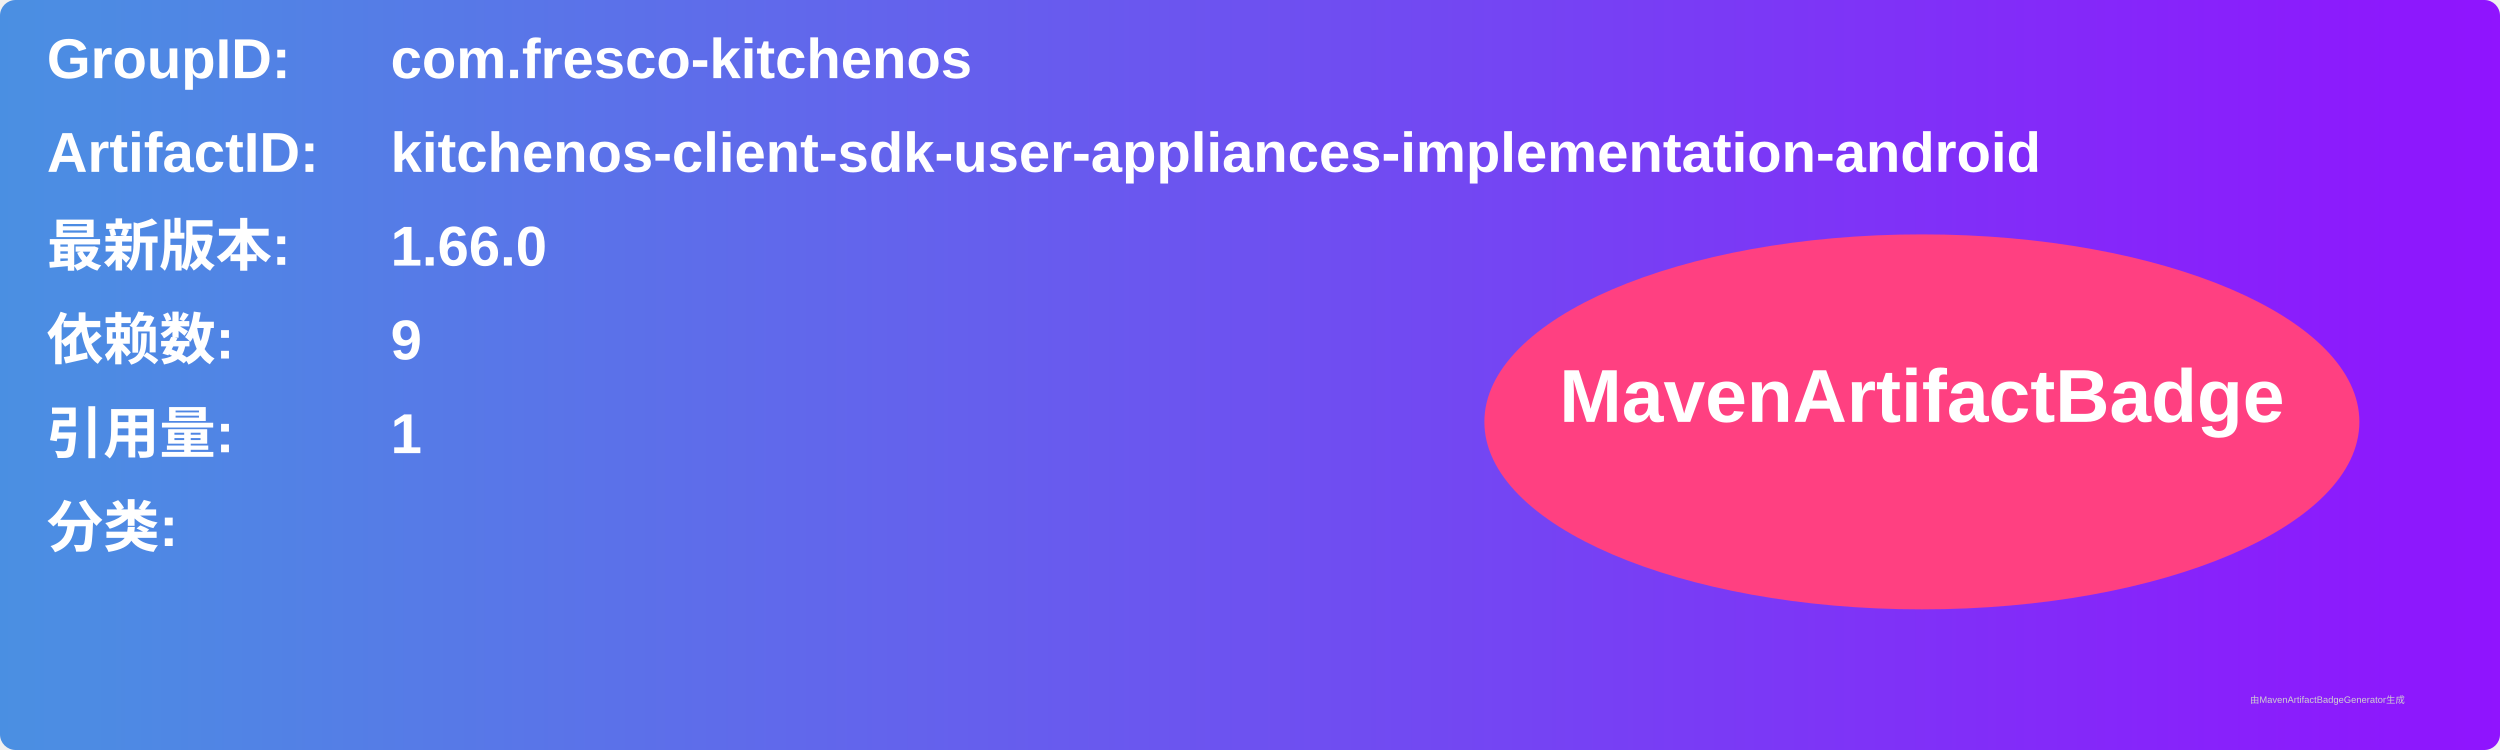
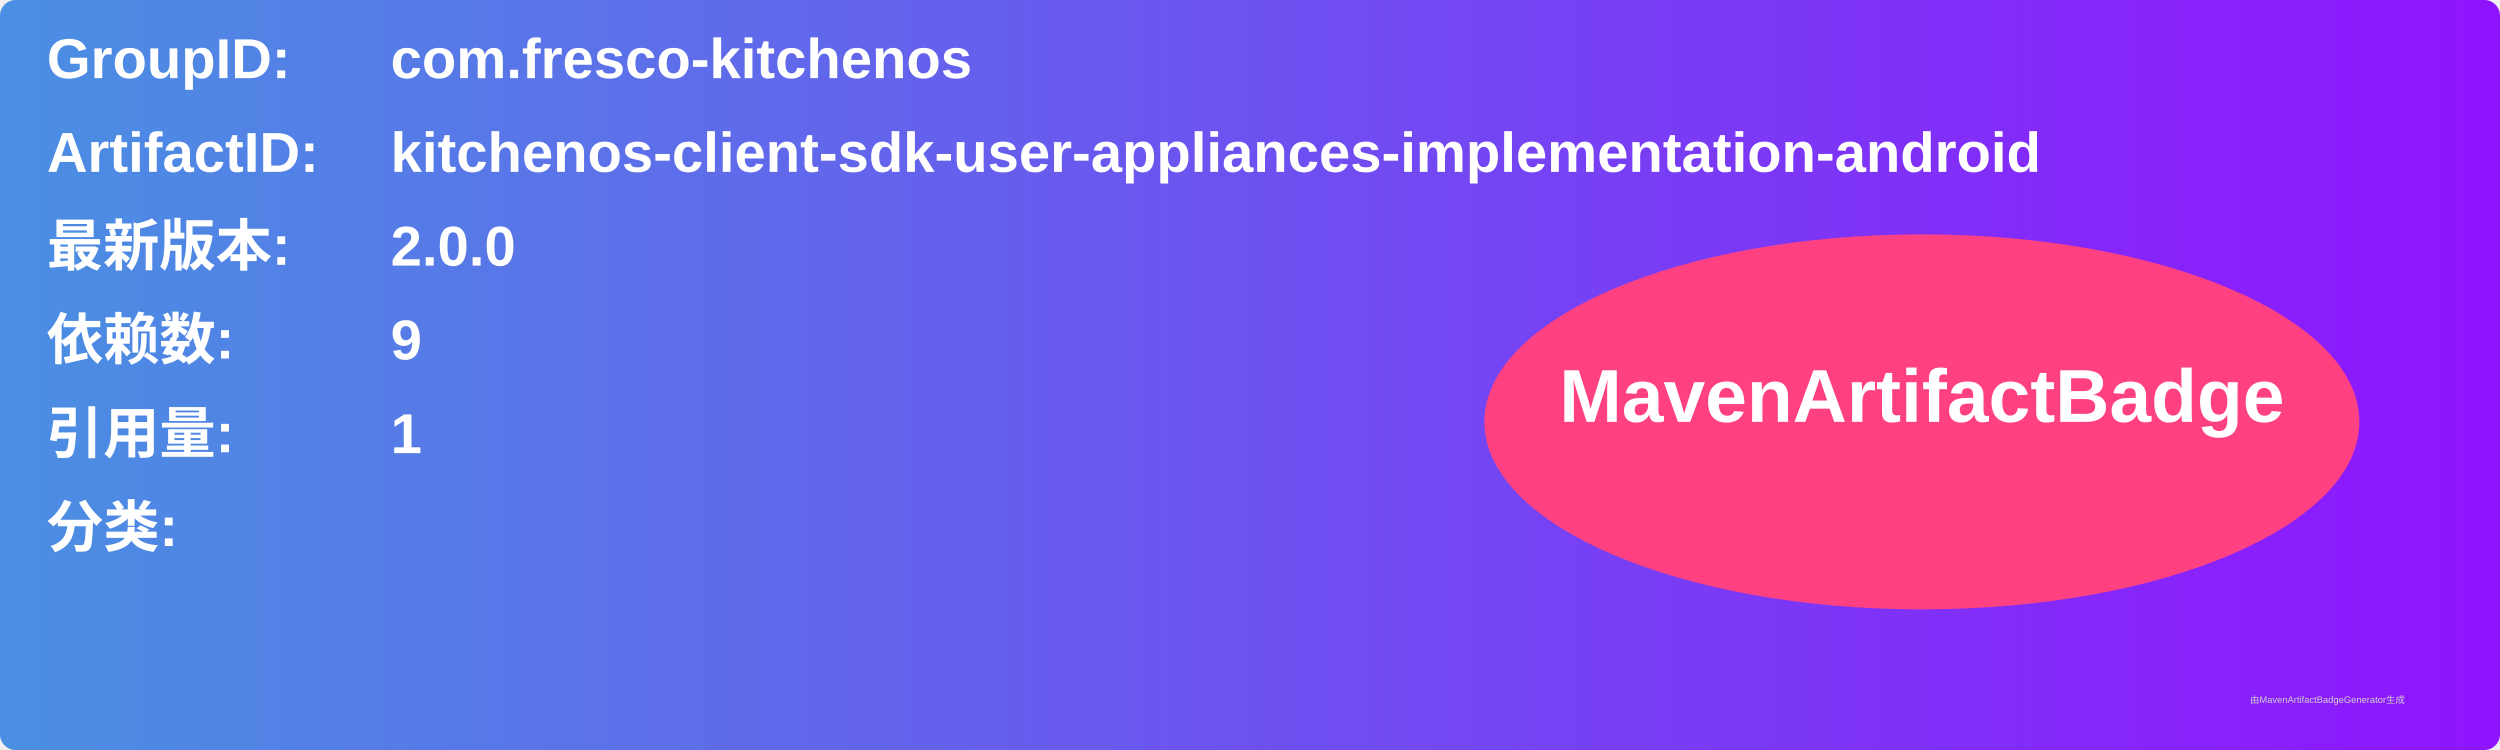
<svg xmlns="http://www.w3.org/2000/svg" width="800" height="240" viewBox="0 0 800 240">
  <linearGradient id="grad" x1="0%" y1="0%" x2="100%" y2="0%">
    <stop offset="0%" stop-color="#4a90e2" />
    <stop offset="100%" stop-color="#9013fe" />
  </linearGradient>
  <rect width="100%" height="100%" rx="5" ry="5" fill="url(#grad)" />
  <g transform="translate(15, 15)">
    <text x="0" y="10" font-family="Arial" font-size="18" fill="white" font-weight="bold" width="260">GroupID:</text>
    <text x="110" y="10" font-family="Arial" font-size="18" fill="white" font-weight="bold" width="460">com.fresco-kitchenos</text>
    <text x="0" y="40" font-family="Arial" font-size="18" fill="white" font-weight="bold" width="260">ArtifactID:</text>
    <text x="110" y="40" font-family="Arial" font-size="18" fill="white" font-weight="bold" width="460">kitchenos-client-sdk-user-appliances-implementation-android</text>
    <text x="0" y="70" font-family="Arial" font-size="18" fill="white" font-weight="bold">最新版本:</text>
    <text x="110" y="70" font-family="Arial" font-size="18" fill="white" font-weight="bold">
-       <tspan font-weight="bold">1.66.0</tspan>
+       <tspan font-weight="bold">2.0.0</tspan>
    </text>
    <text x="0" y="100" font-family="Arial" font-size="18" fill="white" font-weight="bold">依赖数: </text>
    <text x="110" y="100" font-family="Arial" font-size="18" fill="white">
      <tspan font-weight="bold">9</tspan>
    </text>
    <text x="0" y="130" font-family="Arial" font-size="18" fill="white" font-weight="bold">引用量: </text>
    <text x="110" y="130" font-family="Arial" font-size="18" fill="white">
      <tspan font-weight="bold">1</tspan>
    </text>
    <text x="0" y="160" font-family="Arial" font-size="18" fill="white" font-weight="bold">分类:</text>
    <text x="10" y="190" font-family="Arial" font-size="10" fill="white">
      <tspan font-weight="bold" />
    </text>
    <ellipse cx="600" cy="120" rx="140" ry="60" fill="#ff4081" />
    <text x="600" y="120" text-anchor="middle" font-family="Arial" font-size="24" fill="white" font-weight="bold">MavenArtifactBadge</text>
  </g>
  <text x="720" y="225" font-family="Arial" font-size="3" fill="#d0d0d0">由MavenArtifactBadgeGenerator生成</text>
</svg>
